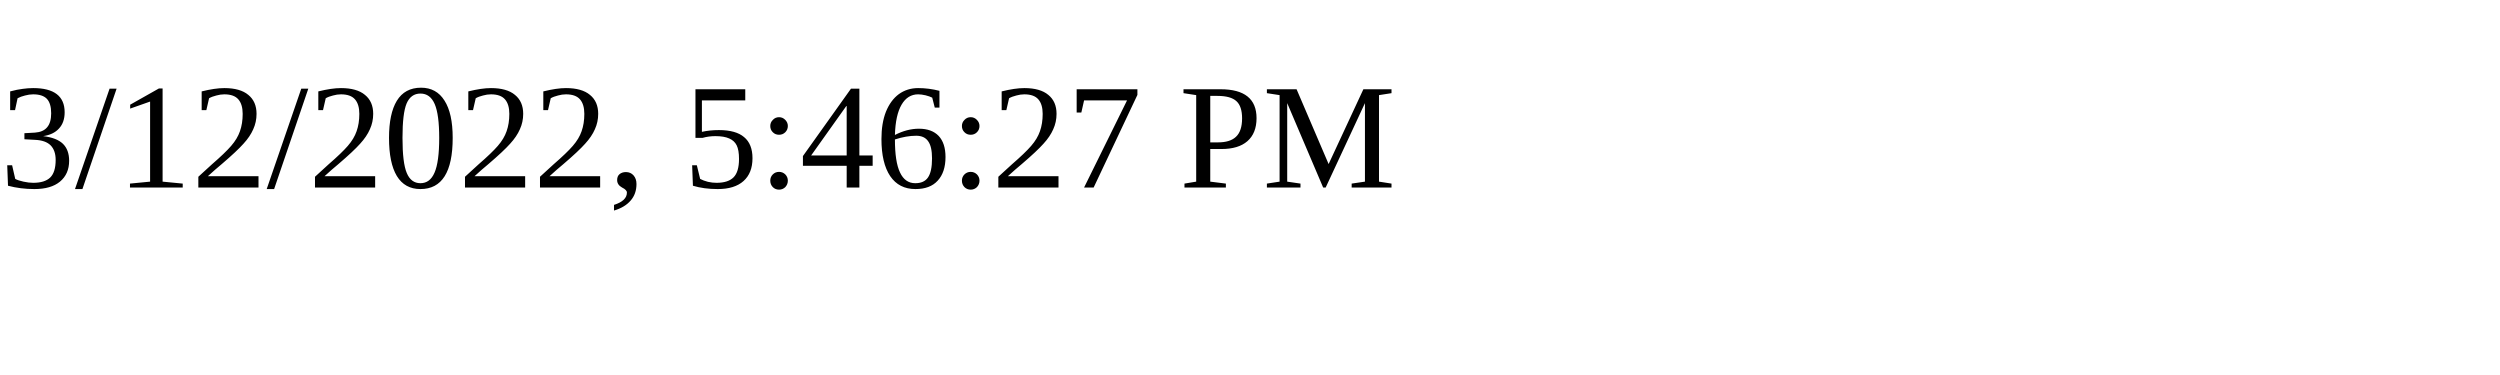
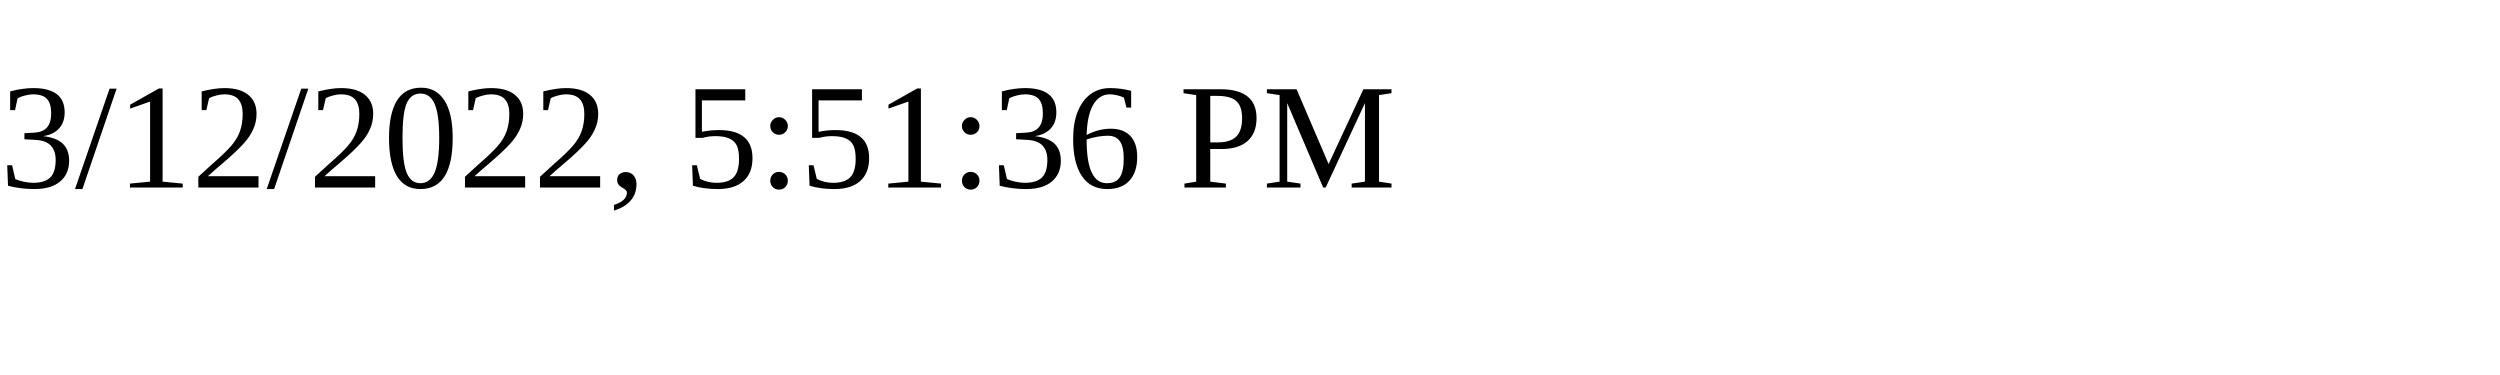
<svg xmlns="http://www.w3.org/2000/svg" height="30" width="200">
-   <text x="0" y="15">3/12/2022, 5:46:27 PM</text>
+   <text x="0" y="15">3/12/2022, 5:51:36 PM</text>
</svg>
